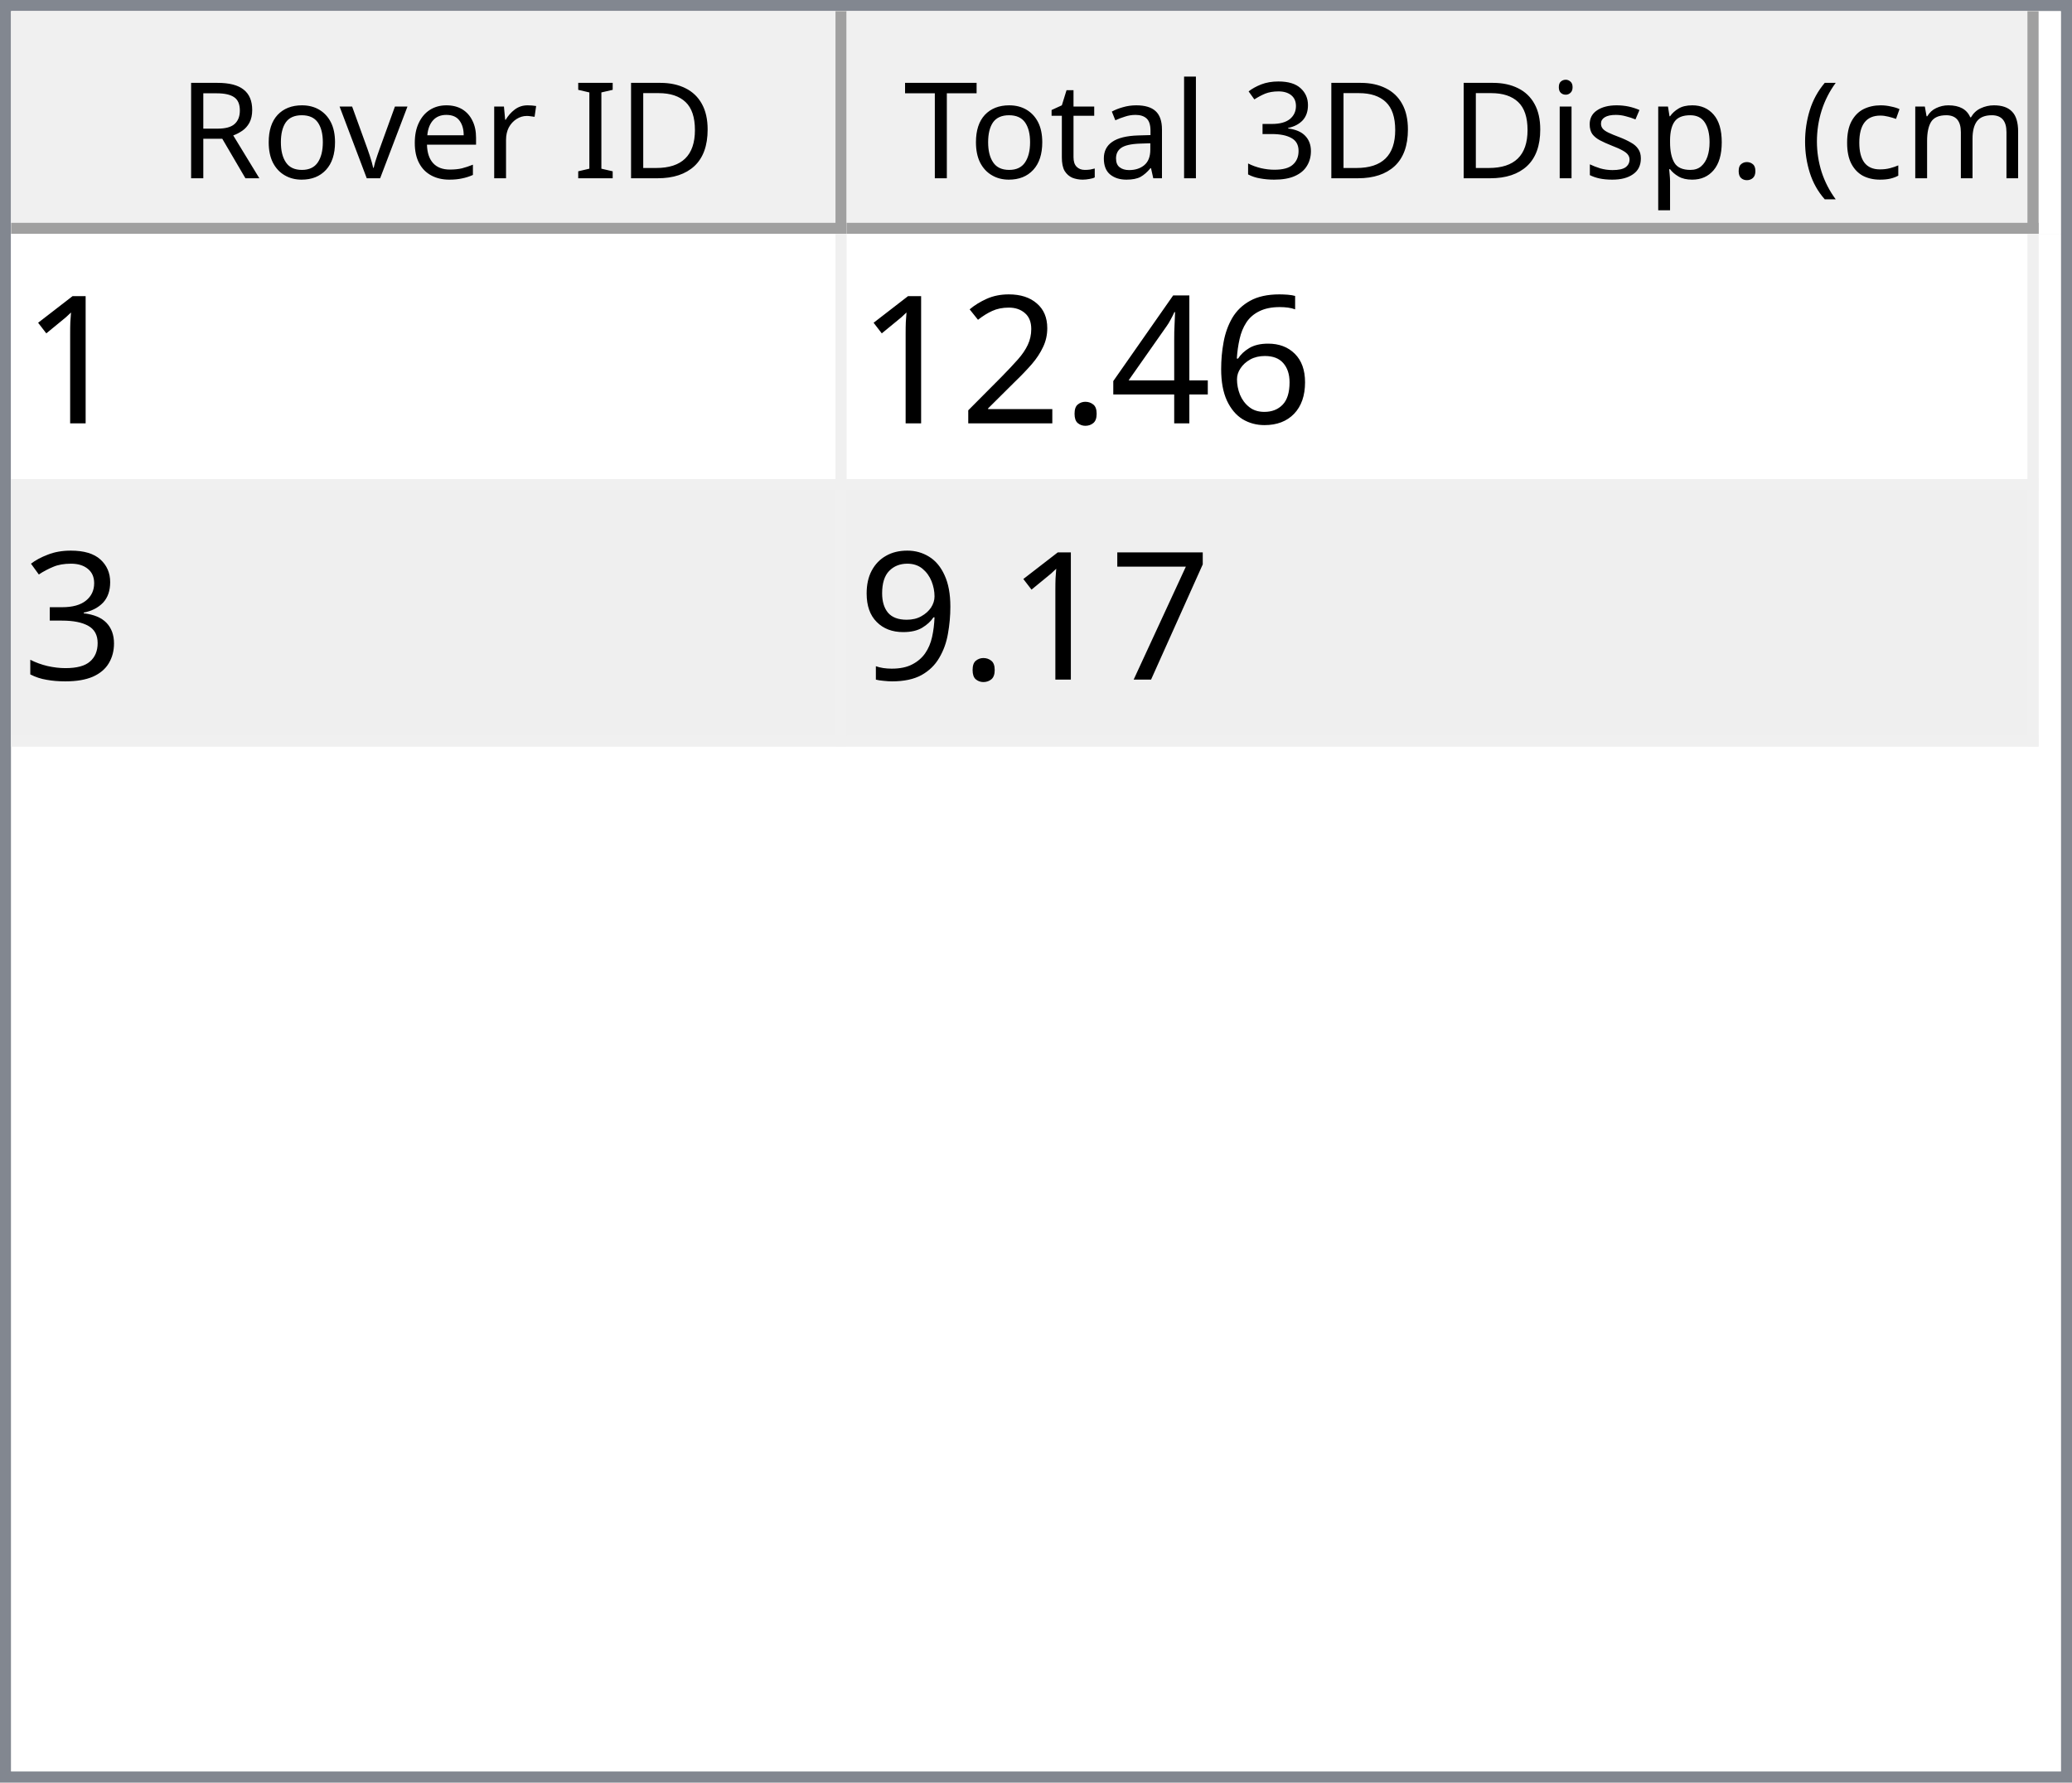
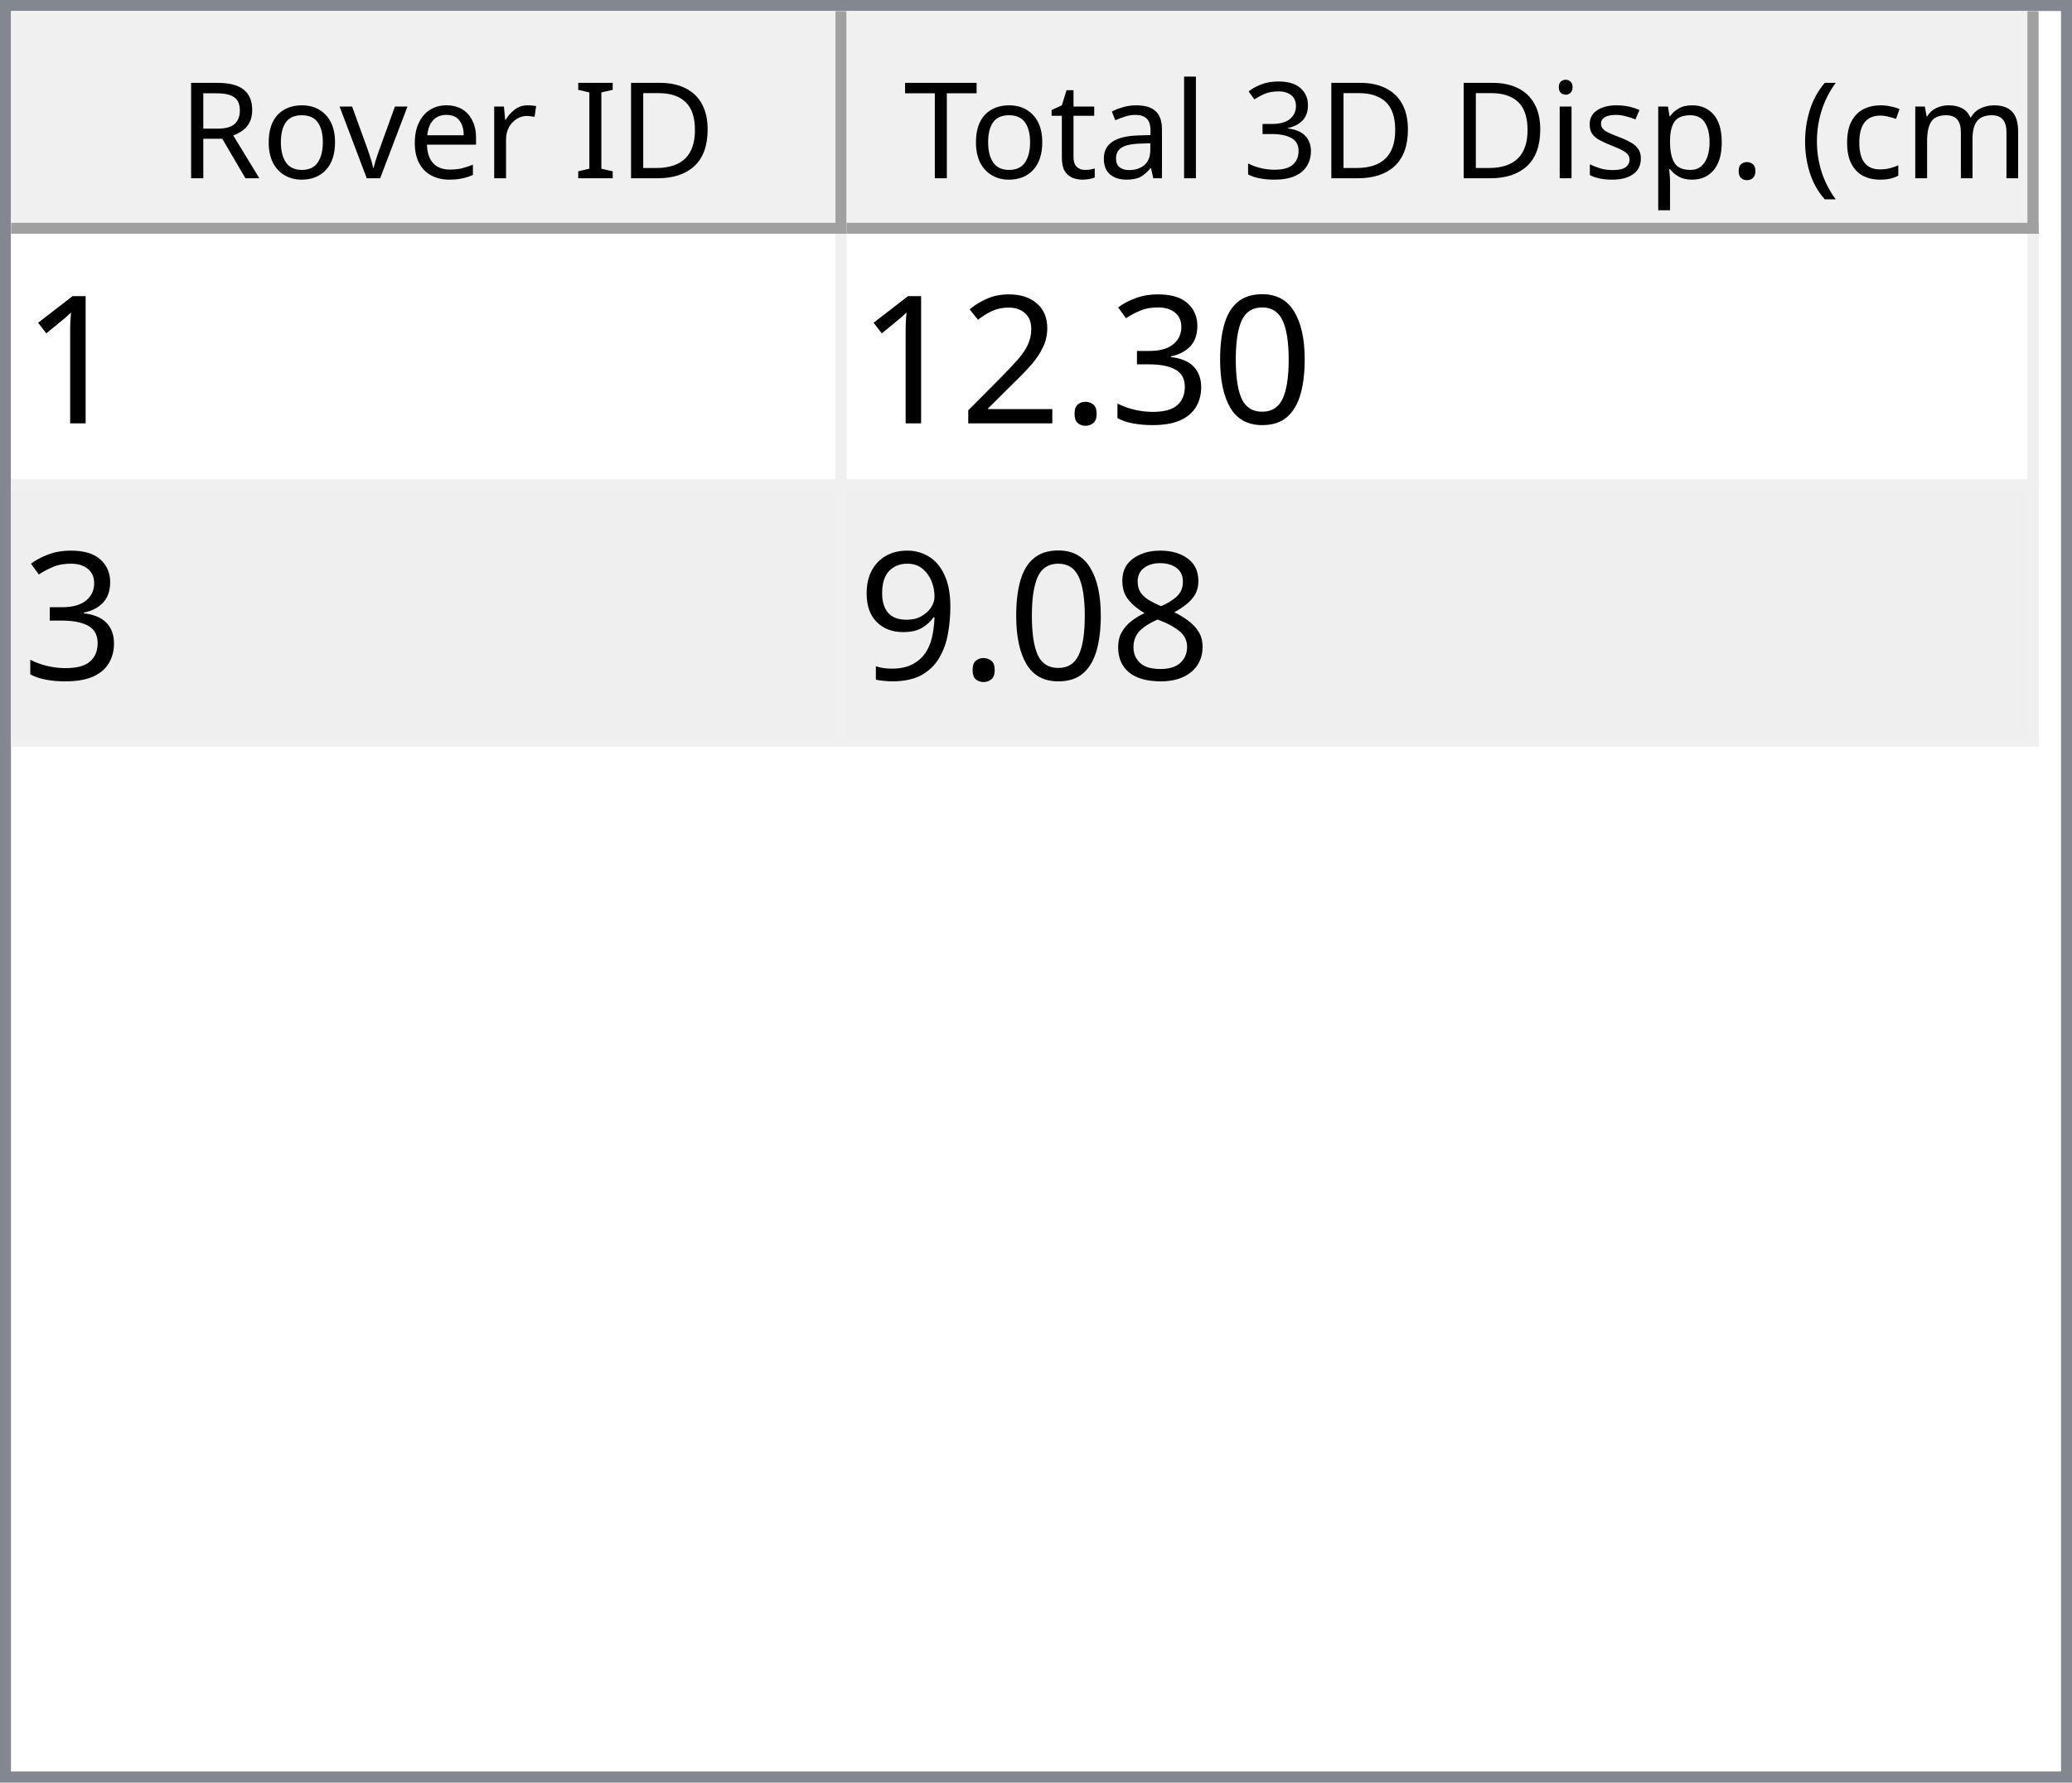
<svg xmlns="http://www.w3.org/2000/svg" style="fill-opacity:1; color-rendering:auto; color-interpolation:auto; text-rendering:auto; stroke:black; stroke-linecap:square; stroke-miterlimit:10; shape-rendering:auto; stroke-opacity:1; fill:black; stroke-dasharray:none; font-weight:normal; stroke-width:1; font-family:'Dialog'; font-style:normal; stroke-linejoin:miter; font-size:12px; stroke-dashoffset:0; image-rendering:auto;" width="186" height="160">
  <defs id="genericDefs" />
  <g>
    <defs id="defs1">
      <clipPath clipPathUnits="userSpaceOnUse" id="clipPath1">
        <path d="M0 0 L186 0 L186 160 L0 160 L0 0 Z" />
      </clipPath>
      <clipPath clipPathUnits="userSpaceOnUse" id="clipPath2">
        <path d="M0 0 L0 160 L186 160 L186 0 Z" />
      </clipPath>
      <clipPath clipPathUnits="userSpaceOnUse" id="clipPath3">
        <path d="M0 0 L0 20 L184 20 L184 0 Z" />
      </clipPath>
      <clipPath clipPathUnits="userSpaceOnUse" id="clipPath4">
        <path d="M0 0 L0 20 L75 20 L75 0 Z" />
      </clipPath>
      <clipPath clipPathUnits="userSpaceOnUse" id="clipPath5">
        <path d="M1 1 L1 19 L74 19 L74 1 Z" />
      </clipPath>
      <clipPath clipPathUnits="userSpaceOnUse" id="clipPath6">
        <path d="M0 0 L0 18 L73 18 L73 0 Z" />
      </clipPath>
      <clipPath clipPathUnits="userSpaceOnUse" id="clipPath7">
        <path d="M-0.5 -0.5 L-0.5 19.5 L74.5 19.5 L74.5 -0.5 Z" />
      </clipPath>
      <clipPath clipPathUnits="userSpaceOnUse" id="clipPath8">
        <path d="M0 0 L0 20 L107 20 L107 0 Z" />
      </clipPath>
      <clipPath clipPathUnits="userSpaceOnUse" id="clipPath9">
        <path d="M1 1 L1 19 L106 19 L106 1 Z" />
      </clipPath>
      <clipPath clipPathUnits="userSpaceOnUse" id="clipPath10">
        <path d="M0 0 L0 18 L105 18 L105 0 Z" />
      </clipPath>
      <clipPath clipPathUnits="userSpaceOnUse" id="clipPath11">
        <path d="M-0.5 -0.5 L-0.5 19.5 L106.5 19.5 L106.5 -0.5 Z" />
      </clipPath>
      <clipPath clipPathUnits="userSpaceOnUse" id="clipPath12">
        <path d="M0 0 L0 138 L184 138 L184 0 Z" />
      </clipPath>
      <clipPath clipPathUnits="userSpaceOnUse" id="clipPath13">
        <path d="M0 0 L0 46 L182 46 L182 0 Z" />
      </clipPath>
      <clipPath clipPathUnits="userSpaceOnUse" id="clipPath14">
        <path d="M-0.5 -0.5 L-0.5 45.5 L181.5 45.5 L181.5 -0.5 Z" />
      </clipPath>
      <clipPath clipPathUnits="userSpaceOnUse" id="clipPath15">
        <path d="M0 0 L0 22 L74 22 L74 0 Z" />
      </clipPath>
      <clipPath clipPathUnits="userSpaceOnUse" id="clipPath16">
        <path d="M0 0 L0 22 L106 22 L106 0 Z" />
      </clipPath>
      <font horiz-adv-x="64.551" id="font1">
        <font-face ascent="107.91" descent="25.098" units-per-em="100" style="font-style:normal; font-family:Segoe UI; font-weight:normal;" />
        <missing-glyph horiz-adv-x="64.551" d="M8.109 0 L8.109 68.266 L56.453 68.266 L56.453 0 L8.109 0 ZM15.328 7.234 L49.219 7.234 L49.219 61.031 L15.328 61.031 L15.328 7.234 Z" />
        <glyph unicode="D" horiz-adv-x="70.117" d="M9.188 0 L9.188 70.016 L28.516 70.016 Q65.531 70.016 65.531 35.891 Q65.531 19.672 55.25 9.836 Q44.969 0 27.734 0 L9.188 0 ZM17.391 62.594 L17.391 7.422 L27.828 7.422 Q41.609 7.422 49.273 14.797 Q56.938 22.172 56.938 35.688 Q56.938 62.594 28.328 62.594 L17.391 62.594 Z" />
        <glyph unicode="I" horiz-adv-x="26.611" d="M17.391 0 L9.188 0 L9.188 70.016 L17.391 70.016 L17.391 0 Z" />
        <glyph unicode=" " horiz-adv-x="27.393" d="" />
        <glyph unicode="r" horiz-adv-x="34.766" d="M34.188 41.891 Q32.078 43.5 28.125 43.5 Q23 43.5 19.555 38.672 Q16.109 33.844 16.109 25.484 L16.109 0 L8.109 0 L8.109 50 L16.109 50 L16.109 39.703 L16.312 39.703 Q18.016 44.969 21.531 47.922 Q25.047 50.875 29.391 50.875 Q32.516 50.875 34.188 50.203 L34.188 41.891 Z" />
        <glyph unicode="e" horiz-adv-x="52.295" d="M48.297 23 L12.984 23 Q13.188 14.656 17.484 10.109 Q21.781 5.562 29.297 5.562 Q37.75 5.562 44.828 11.141 L44.828 3.609 Q38.234 -1.172 27.391 -1.172 Q16.797 -1.172 10.742 5.641 Q4.688 12.453 4.688 24.812 Q4.688 36.469 11.305 43.82 Q17.922 51.172 27.734 51.172 Q37.547 51.172 42.922 44.828 Q48.297 38.484 48.297 27.203 L48.297 23 ZM40.094 29.781 Q40.047 36.719 36.75 40.578 Q33.453 44.438 27.594 44.438 Q21.922 44.438 17.969 40.383 Q14.016 36.328 13.094 29.781 L40.094 29.781 Z" />
        <glyph unicode="v" horiz-adv-x="47.9" d="M47.406 50 L27.484 0 L19.625 0 L0.688 50 L9.469 50 L22.172 13.672 Q23.578 9.672 23.922 6.688 L24.125 6.688 Q24.609 10.453 25.688 13.484 L38.969 50 L47.406 50 Z" />
        <glyph unicode="o" horiz-adv-x="58.594" d="M29 -1.172 Q17.922 -1.172 11.305 5.836 Q4.688 12.844 4.688 24.422 Q4.688 37.016 11.57 44.094 Q18.453 51.172 30.172 51.172 Q41.359 51.172 47.633 44.289 Q53.906 37.406 53.906 25.203 Q53.906 13.234 47.141 6.031 Q40.375 -1.172 29 -1.172 ZM29.594 44.438 Q21.875 44.438 17.383 39.188 Q12.891 33.938 12.891 24.703 Q12.891 15.828 17.43 10.695 Q21.969 5.562 29.594 5.562 Q37.359 5.562 41.531 10.594 Q45.703 15.625 45.703 24.906 Q45.703 34.281 41.531 39.359 Q37.359 44.438 29.594 44.438 Z" />
        <glyph unicode="R" horiz-adv-x="59.814" d="M59.375 0 L49.609 0 L37.891 19.625 Q36.281 22.359 34.766 24.289 Q33.25 26.219 31.664 27.438 Q30.078 28.656 28.25 29.219 Q26.422 29.781 24.125 29.781 L17.391 29.781 L17.391 0 L9.188 0 L9.188 70.016 L30.078 70.016 Q34.672 70.016 38.555 68.867 Q42.438 67.719 45.289 65.375 Q48.141 63.031 49.758 59.547 Q51.375 56.062 51.375 51.375 Q51.375 47.703 50.273 44.656 Q49.172 41.609 47.148 39.211 Q45.125 36.812 42.266 35.133 Q39.406 33.453 35.844 32.516 L35.844 32.328 Q37.594 31.547 38.891 30.547 Q40.188 29.547 41.359 28.18 Q42.531 26.812 43.68 25.078 Q44.828 23.344 46.234 21.047 L59.375 0 ZM17.391 62.594 L17.391 37.203 L28.516 37.203 Q31.594 37.203 34.203 38.133 Q36.812 39.062 38.719 40.797 Q40.625 42.531 41.703 45.047 Q42.781 47.562 42.781 50.688 Q42.781 56.297 39.141 59.445 Q35.5 62.594 28.609 62.594 L17.391 62.594 Z" />
        <glyph unicode=")" horiz-adv-x="30.176" d="M8.297 -15.922 L1.172 -15.922 Q16.406 2.344 16.406 26.812 Q16.406 51.469 1.078 70.016 L8.297 70.016 Q23.531 52.156 23.531 26.703 Q23.531 1.375 8.297 -15.922 Z" />
        <glyph unicode="m" horiz-adv-x="86.133" d="M79.109 0 L71.094 0 L71.094 28.719 Q71.094 37.016 68.531 40.727 Q65.969 44.438 59.906 44.438 Q54.781 44.438 51.195 39.75 Q47.609 35.062 47.609 28.516 L47.609 0 L39.594 0 L39.594 29.688 Q39.594 44.438 28.219 44.438 Q22.953 44.438 19.531 40.016 Q16.109 35.594 16.109 28.516 L16.109 0 L8.109 0 L8.109 50 L16.109 50 L16.109 42.094 L16.312 42.094 Q21.625 51.172 31.844 51.172 Q36.969 51.172 40.773 48.312 Q44.578 45.453 46 40.828 Q51.562 51.172 62.594 51.172 Q79.109 51.172 79.109 30.812 L79.109 0 Z" />
        <glyph unicode="c" horiz-adv-x="46.191" d="M42.188 2.297 Q36.422 -1.172 28.516 -1.172 Q17.828 -1.172 11.258 5.789 Q4.688 12.75 4.688 23.828 Q4.688 36.188 11.766 43.68 Q18.844 51.172 30.672 51.172 Q37.25 51.172 42.281 48.734 L42.281 40.531 Q36.719 44.438 30.375 44.438 Q22.703 44.438 17.797 38.945 Q12.891 33.453 12.891 24.516 Q12.891 15.719 17.508 10.641 Q22.125 5.562 29.891 5.562 Q36.422 5.562 42.188 9.906 L42.188 2.297 Z" />
        <glyph unicode="(" horiz-adv-x="30.176" d="M29.109 -15.922 L21.969 -15.922 Q6.844 1.375 6.844 26.703 Q6.844 52.156 21.969 70.016 L29.203 70.016 Q13.875 51.469 13.875 26.812 Q13.875 2.344 29.109 -15.922 Z" />
        <glyph unicode="." horiz-adv-x="21.68" d="M10.891 -1.078 Q8.641 -1.078 7.055 0.539 Q5.469 2.156 5.469 4.391 Q5.469 6.641 7.055 8.273 Q8.641 9.906 10.891 9.906 Q13.188 9.906 14.797 8.273 Q16.406 6.641 16.406 4.391 Q16.406 2.156 14.797 0.539 Q13.188 -1.078 10.891 -1.078 Z" />
        <glyph unicode="p" horiz-adv-x="58.789" d="M16.312 7.234 L16.109 7.234 L16.109 -23 L8.109 -23 L8.109 50 L16.109 50 L16.109 41.219 L16.312 41.219 Q22.219 51.172 33.594 51.172 Q43.266 51.172 48.688 44.461 Q54.109 37.75 54.109 26.469 Q54.109 13.922 48 6.375 Q41.891 -1.172 31.297 -1.172 Q21.578 -1.172 16.312 7.234 ZM16.109 27.391 L16.109 20.406 Q16.109 14.203 20.141 9.883 Q24.172 5.562 30.375 5.562 Q37.641 5.562 41.773 11.133 Q45.906 16.703 45.906 26.609 Q45.906 34.969 42.047 39.703 Q38.188 44.438 31.594 44.438 Q24.609 44.438 20.359 39.578 Q16.109 34.719 16.109 27.391 Z" />
        <glyph unicode="s" horiz-adv-x="42.432" d="M5.078 1.812 L5.078 10.406 Q11.625 5.562 19.484 5.562 Q30.031 5.562 30.031 12.594 Q30.031 14.594 29.125 15.992 Q28.219 17.391 26.68 18.461 Q25.141 19.531 23.07 20.383 Q21 21.234 18.609 22.172 Q15.281 23.484 12.766 24.828 Q10.25 26.172 8.57 27.859 Q6.891 29.547 6.031 31.695 Q5.172 33.844 5.172 36.719 Q5.172 40.234 6.789 42.945 Q8.406 45.656 11.086 47.484 Q13.766 49.312 17.211 50.242 Q20.656 51.172 24.312 51.172 Q30.812 51.172 35.938 48.922 L35.938 40.828 Q30.422 44.438 23.25 44.438 Q21 44.438 19.195 43.922 Q17.391 43.406 16.094 42.477 Q14.797 41.547 14.086 40.258 Q13.375 38.969 13.375 37.406 Q13.375 35.453 14.086 34.133 Q14.797 32.812 16.164 31.789 Q17.531 30.766 19.484 29.938 Q21.438 29.109 23.922 28.125 Q27.25 26.859 29.883 25.516 Q32.516 24.172 34.375 22.484 Q36.234 20.797 37.234 18.602 Q38.234 16.406 38.234 13.375 Q38.234 9.672 36.602 6.938 Q34.969 4.203 32.234 2.398 Q29.5 0.594 25.93 -0.289 Q22.359 -1.172 18.453 -1.172 Q10.75 -1.172 5.078 1.812 Z" />
        <glyph unicode="i" horiz-adv-x="24.219" d="M12.203 62.703 Q10.062 62.703 8.547 64.164 Q7.031 65.625 7.031 67.875 Q7.031 70.125 8.547 71.609 Q10.062 73.094 12.203 73.094 Q14.406 73.094 15.945 71.609 Q17.484 70.125 17.484 67.875 Q17.484 65.719 15.945 64.211 Q14.406 62.703 12.203 62.703 ZM16.109 0 L8.109 0 L8.109 50 L16.109 50 L16.109 0 Z" />
        <glyph unicode="3" horiz-adv-x="53.906" d="M46.531 19.828 Q46.531 15.094 44.75 11.211 Q42.969 7.328 39.719 4.57 Q36.469 1.812 31.93 0.297 Q27.391 -1.219 21.922 -1.219 Q11.922 -1.219 6 2.594 L6 11.188 Q13.094 5.609 22.219 5.609 Q25.875 5.609 28.828 6.539 Q31.781 7.469 33.906 9.227 Q36.031 10.984 37.18 13.477 Q38.328 15.969 38.328 19.094 Q38.328 32.812 18.797 32.812 L12.984 32.812 L12.984 39.594 L18.5 39.594 Q35.797 39.594 35.797 52.484 Q35.797 64.406 22.609 64.406 Q15.188 64.406 8.688 59.422 L8.688 67.188 Q15.375 71.188 24.609 71.188 Q29 71.188 32.57 69.969 Q36.141 68.75 38.68 66.555 Q41.219 64.359 42.609 61.281 Q44 58.203 44 54.5 Q44 40.672 30.031 36.719 L30.031 36.531 Q33.594 36.141 36.625 34.797 Q39.656 33.453 41.852 31.305 Q44.047 29.156 45.289 26.25 Q46.531 23.344 46.531 19.828 Z" />
        <glyph unicode="l" horiz-adv-x="24.219" d="M16.109 0 L8.109 0 L8.109 74.031 L16.109 74.031 L16.109 0 Z" />
        <glyph unicode="a" horiz-adv-x="50.879" d="M43.891 0 L35.891 0 L35.891 7.812 L35.688 7.812 Q30.469 -1.172 20.312 -1.172 Q12.844 -1.172 8.617 2.781 Q4.391 6.734 4.391 13.281 Q4.391 27.297 20.906 29.594 L35.891 31.688 Q35.891 44.438 25.594 44.438 Q16.547 44.438 9.281 38.281 L9.281 46.484 Q16.656 51.172 26.266 51.172 Q43.891 51.172 43.891 32.516 L43.891 0 ZM35.891 25.297 L23.828 23.641 Q18.266 22.859 15.43 20.875 Q12.594 18.891 12.594 13.875 Q12.594 10.203 15.211 7.883 Q17.828 5.562 22.172 5.562 Q28.125 5.562 32.008 9.742 Q35.891 13.922 35.891 20.312 L35.891 25.297 Z" />
        <glyph unicode="t" horiz-adv-x="33.887" d="M31.297 0.484 Q28.469 -1.078 23.828 -1.078 Q10.688 -1.078 10.688 13.578 L10.688 43.172 L2.094 43.172 L2.094 50 L10.688 50 L10.688 62.203 L18.703 64.797 L18.703 50 L31.297 50 L31.297 43.172 L18.703 43.172 L18.703 14.984 Q18.703 9.969 20.414 7.82 Q22.125 5.672 26.078 5.672 Q29.109 5.672 31.297 7.328 L31.297 0.484 Z" />
        <glyph unicode="T" horiz-adv-x="52.393" d="M50.594 62.594 L30.375 62.594 L30.375 0 L22.172 0 L22.172 62.594 L2 62.594 L2 70.016 L50.594 70.016 L50.594 62.594 Z" />
      </font>
      <font horiz-adv-x="75.0" id="font2">
        <font-face ascent="100.537" descent="21.973" units-per-em="100" style="font-style:normal; font-family:sans-serif; font-weight:normal;" />
        <missing-glyph horiz-adv-x="75.0" d="M12.5 0 L12.5 62.5 L62.5 62.5 L62.5 0 L12.5 0 ZM14.062 1.562 L60.938 1.562 L60.938 60.938 L14.062 60.938 L14.062 1.562 Z" />
        <glyph unicode="1" horiz-adv-x="55.615" d="M37.25 0 L28.469 0 L28.469 56 Q25.297 52.984 20.141 49.953 Q14.984 46.922 10.891 45.406 L10.891 53.906 Q18.266 57.375 23.781 62.305 Q29.297 67.234 31.594 71.875 L37.25 71.875 L37.25 0 Z" />
-         <glyph unicode="6" horiz-adv-x="55.615" d="M49.75 54.047 L41.016 53.375 Q39.844 58.547 37.703 60.891 Q34.125 64.656 28.906 64.656 Q24.703 64.656 21.531 62.312 Q17.391 59.281 14.992 53.469 Q12.594 47.656 12.5 36.922 Q15.672 41.75 20.266 44.094 Q24.859 46.438 29.891 46.438 Q38.672 46.438 44.852 39.969 Q51.031 33.5 51.031 23.25 Q51.031 16.5 48.125 10.719 Q45.219 4.938 40.141 1.859 Q35.062 -1.219 28.609 -1.219 Q17.625 -1.219 10.695 6.859 Q3.766 14.938 3.766 33.5 Q3.766 54.25 11.422 63.672 Q18.109 71.875 29.438 71.875 Q37.891 71.875 43.289 67.141 Q48.688 62.406 49.75 54.047 ZM13.875 23.188 Q13.875 18.656 15.797 14.508 Q17.719 10.359 21.188 8.18 Q24.656 6 28.469 6 Q34.031 6 38.039 10.492 Q42.047 14.984 42.047 22.703 Q42.047 30.125 38.086 34.398 Q34.125 38.672 28.125 38.672 Q22.172 38.672 18.023 34.398 Q13.875 30.125 13.875 23.188 Z" />
-         <glyph unicode="4" horiz-adv-x="55.615" d="M32.328 0 L32.328 17.141 L1.266 17.141 L1.266 25.203 L33.938 71.578 L41.109 71.578 L41.109 25.203 L50.781 25.203 L50.781 17.141 L41.109 17.141 L41.109 0 L32.328 0 ZM32.328 25.203 L32.328 57.469 L9.906 25.203 L32.328 25.203 Z" />
+         <glyph unicode="0" horiz-adv-x="55.615" d="M4.156 35.297 Q4.156 48 6.766 55.742 Q9.375 63.484 14.523 67.68 Q19.672 71.875 27.484 71.875 Q33.25 71.875 37.594 69.555 Q41.938 67.234 44.773 62.867 Q47.609 58.5 49.219 52.227 Q50.828 45.953 50.828 35.297 Q50.828 22.703 48.242 14.969 Q45.656 7.234 40.508 3.008 Q35.359 -1.219 27.484 -1.219 Q17.141 -1.219 11.234 6.203 Q4.156 15.141 4.156 35.297 ZM13.188 35.297 Q13.188 17.672 17.312 11.836 Q21.438 6 27.484 6 Q33.547 6 37.672 11.859 Q41.797 17.719 41.797 35.297 Q41.797 52.984 37.672 58.789 Q33.547 64.594 27.391 64.594 Q21.344 64.594 17.719 59.469 Q13.188 52.938 13.188 35.297 Z" />
+         <glyph unicode="3" horiz-adv-x="55.615" d="M4.203 18.891 L12.984 20.062 Q14.5 12.594 18.141 9.297 Q21.781 6 27 6 Q33.203 6 37.477 10.297 Q41.75 14.594 41.75 20.953 Q41.75 27 37.797 30.93 Q33.844 34.859 27.734 34.859 Q25.25 34.859 21.531 33.891 L22.516 41.609 Q23.391 41.5 23.922 41.5 Q29.547 41.5 34.039 44.43 Q38.531 47.359 38.531 53.469 Q38.531 58.297 35.258 61.477 Q31.984 64.656 26.812 64.656 Q21.688 64.656 18.266 61.43 Q14.844 58.203 13.875 51.766 L5.078 53.328 Q6.688 62.156 12.398 67.016 Q18.109 71.875 26.609 71.875 Q32.469 71.875 37.398 69.359 Q42.328 66.844 44.945 62.5 Q47.562 58.156 47.562 53.266 Q47.562 48.641 45.07 44.828 Q42.578 41.016 37.703 38.766 Q44.047 37.312 47.562 32.695 Q51.078 28.078 51.078 21.141 Q51.078 11.766 44.242 5.25 Q37.406 -1.266 26.953 -1.266 Q17.531 -1.266 11.305 4.352 Q5.078 9.969 4.203 18.891 Z" />
        <glyph unicode="." horiz-adv-x="27.783" d="M9.078 0 L9.078 10.016 L19.094 10.016 L19.094 0 L9.078 0 Z" />
        <glyph unicode="2" horiz-adv-x="55.615" d="M50.344 8.453 L50.344 0 L3.031 0 Q2.938 3.172 4.047 6.109 Q5.859 10.938 9.836 15.625 Q13.812 20.312 21.344 26.469 Q33.016 36.031 37.117 41.625 Q41.219 47.219 41.219 52.203 Q41.219 57.422 37.477 61.008 Q33.734 64.594 27.734 64.594 Q21.391 64.594 17.578 60.789 Q13.766 56.984 13.719 50.25 L4.688 51.172 Q5.609 61.281 11.664 66.578 Q17.719 71.875 27.938 71.875 Q38.234 71.875 44.242 66.164 Q50.25 60.453 50.25 52 Q50.25 47.703 48.492 43.555 Q46.734 39.406 42.656 34.812 Q38.578 30.219 29.109 22.219 Q21.188 15.578 18.945 13.211 Q16.703 10.844 15.234 8.453 L50.344 8.453 Z" />
-         <glyph unicode="3" horiz-adv-x="55.615" d="M4.203 18.891 L12.984 20.062 Q14.5 12.594 18.141 9.297 Q21.781 6 27 6 Q33.203 6 37.477 10.297 Q41.75 14.594 41.75 20.953 Q41.75 27 37.797 30.93 Q33.844 34.859 27.734 34.859 Q25.25 34.859 21.531 33.891 L22.516 41.609 Q23.391 41.5 23.922 41.5 Q29.547 41.5 34.039 44.43 Q38.531 47.359 38.531 53.469 Q38.531 58.297 35.258 61.477 Q31.984 64.656 26.812 64.656 Q21.688 64.656 18.266 61.43 Q14.844 58.203 13.875 51.766 L5.078 53.328 Q6.688 62.156 12.398 67.016 Q18.109 71.875 26.609 71.875 Q32.469 71.875 37.398 69.359 Q42.328 66.844 44.945 62.5 Q47.562 58.156 47.562 53.266 Q47.562 48.641 45.07 44.828 Q42.578 41.016 37.703 38.766 Q44.047 37.312 47.562 32.695 Q51.078 28.078 51.078 21.141 Q51.078 11.766 44.242 5.25 Q37.406 -1.266 26.953 -1.266 Q17.531 -1.266 11.305 4.352 Q5.078 9.969 4.203 18.891 Z" />
-         <glyph unicode="7" horiz-adv-x="55.615" d="M4.734 62.203 L4.734 70.656 L51.078 70.656 L51.078 63.812 Q44.234 56.547 37.523 44.484 Q30.812 32.422 27.156 19.672 Q24.516 10.688 23.781 0 L14.75 0 Q14.891 8.453 18.062 20.414 Q21.234 32.375 27.172 43.484 Q33.109 54.594 39.797 62.203 L4.734 62.203 Z" />
+         <glyph unicode="8" horiz-adv-x="55.615" d="M17.672 38.812 Q12.203 40.828 9.57 44.539 Q6.938 48.25 6.938 53.422 Q6.938 61.234 12.555 66.555 Q18.172 71.875 27.484 71.875 Q36.859 71.875 42.578 66.43 Q48.297 60.984 48.297 53.172 Q48.297 48.188 45.68 44.508 Q43.062 40.828 37.75 38.812 Q44.344 36.672 47.781 31.883 Q51.219 27.094 51.219 20.453 Q51.219 11.281 44.727 5.031 Q38.234 -1.219 27.641 -1.219 Q17.047 -1.219 10.547 5.055 Q4.047 11.328 4.047 20.703 Q4.047 27.688 7.594 32.398 Q11.141 37.109 17.672 38.812 ZM15.922 53.719 Q15.922 48.641 19.195 45.414 Q22.469 42.188 27.688 42.188 Q32.766 42.188 36.016 45.383 Q39.266 48.578 39.266 53.219 Q39.266 58.062 35.914 61.359 Q32.562 64.656 27.594 64.656 Q22.562 64.656 19.242 61.43 Q15.922 58.203 15.922 53.719 ZM13.094 20.656 Q13.094 16.891 14.875 13.375 Q16.656 9.859 20.172 7.93 Q23.688 6 27.734 6 Q34.031 6 38.133 10.055 Q42.234 14.109 42.234 20.359 Q42.234 26.703 38.016 30.859 Q33.797 35.016 27.438 35.016 Q21.234 35.016 17.164 30.914 Q13.094 26.812 13.094 20.656 Z" />
        <glyph unicode="9" horiz-adv-x="55.615" d="M5.469 16.547 L13.922 17.328 Q14.984 11.375 18.016 8.688 Q21.047 6 25.781 6 Q29.828 6 32.883 7.859 Q35.938 9.719 37.891 12.82 Q39.844 15.922 41.164 21.195 Q42.484 26.469 42.484 31.938 Q42.484 32.516 42.438 33.688 Q39.797 29.5 35.234 26.883 Q30.672 24.266 25.344 24.266 Q16.453 24.266 10.305 30.711 Q4.156 37.156 4.156 47.703 Q4.156 58.594 10.578 65.234 Q17 71.875 26.656 71.875 Q33.641 71.875 39.43 68.117 Q45.219 64.359 48.219 57.398 Q51.219 50.438 51.219 37.25 Q51.219 23.531 48.242 15.406 Q45.266 7.281 39.383 3.031 Q33.5 -1.219 25.594 -1.219 Q17.188 -1.219 11.867 3.445 Q6.547 8.109 5.469 16.547 ZM41.453 48.141 Q41.453 55.719 37.43 60.156 Q33.406 64.594 27.734 64.594 Q21.875 64.594 17.531 59.812 Q13.188 55.031 13.188 47.406 Q13.188 40.578 17.312 36.305 Q21.438 32.031 27.484 32.031 Q33.594 32.031 37.523 36.305 Q41.453 40.578 41.453 48.141 Z" />
      </font>
    </defs>
    <g style="fill:white; stroke:white;">
      <rect x="0" y="0" width="186" style="clip-path:url(#clipPath1); stroke:none;" height="160" />
    </g>
    <g style="fill:white; text-rendering:optimizeSpeed; color-rendering:optimizeSpeed; image-rendering:optimizeSpeed; shape-rendering:crispEdges; stroke:white; color-interpolation:sRGB;">
      <rect x="0" width="186" height="160" y="0" style="stroke:none;" />
      <path style="stroke:none;" d="M0 160 L186 160 L186 0 L0 0 Z" />
    </g>
    <g style="fill:rgb(240,240,240); font-family:'Segoe UI'; stroke:rgb(240,240,240);">
      <rect x="0" y="0" width="186" style="clip-path:url(#clipPath2); stroke:none;" height="160" />
    </g>
    <g style="fill:rgb(130,135,144); font-family:'Segoe UI'; stroke:rgb(130,135,144);">
      <path d="M0 0 L186 0 L186 160 L0 160 L0 0 ZM1 1 L185 1 L185 159 L1 159 L1 1 Z" style="fill-rule:evenodd; clip-path:url(#clipPath2); stroke:none;" />
    </g>
    <g style="fill:white; font-family:'Segoe UI'; stroke:white;" transform="translate(1,1)">
      <rect x="0" y="0" width="184" style="clip-path:url(#clipPath3); stroke:none;" height="20" />
    </g>
    <g style="fill:rgb(240,240,240); font-family:'Segoe UI'; stroke:rgb(240,240,240);" transform="translate(1,1)">
      <rect x="0" y="0" width="75" style="clip-path:url(#clipPath4); stroke:none;" height="20" />
    </g>
    <g style="font-family:'Segoe UI';" transform="translate(2,2)">
      <text x="14" xml:space="preserve" y="14" style="clip-path:url(#clipPath6); stroke:none;">Rover ID</text>
    </g>
    <g style="fill:rgb(160,160,160); font-family:'Segoe UI'; stroke:rgb(160,160,160); stroke-linejoin:bevel;" transform="translate(1.5,1.5)">
      <line x1="74" x2="74" y1="0" style="fill:none; clip-path:url(#clipPath7);" y2="19" />
    </g>
    <g style="fill:rgb(160,160,160); font-family:'Segoe UI'; stroke:rgb(160,160,160); stroke-linejoin:bevel;" transform="matrix(1,0,0,1,1,1) translate(0.5,0.5)">
      <line x1="0" x2="74" y1="19" style="fill:none; clip-path:url(#clipPath7);" y2="19" />
    </g>
    <g style="fill:rgb(240,240,240); font-family:'Segoe UI'; stroke:rgb(240,240,240);" transform="translate(76,1)">
      <rect x="0" y="0" width="107" style="clip-path:url(#clipPath8); stroke:none;" height="20" />
    </g>
    <g style="font-family:'Segoe UI';" transform="translate(77,2)">
      <text x="1" xml:space="preserve" y="14" style="clip-path:url(#clipPath10); stroke:none;"> Total 3D Disp. (cm)</text>
    </g>
    <g style="fill:rgb(160,160,160); font-family:'Segoe UI'; stroke:rgb(160,160,160); stroke-linejoin:bevel;" transform="translate(76.5,1.5)">
      <line x1="106" x2="106" y1="0" style="fill:none; clip-path:url(#clipPath11);" y2="19" />
    </g>
    <g style="fill:rgb(160,160,160); font-family:'Segoe UI'; stroke:rgb(160,160,160); stroke-linejoin:bevel;" transform="matrix(1,0,0,1,76,1) translate(0.5,0.5)">
      <line x1="0" x2="106" y1="19" style="fill:none; clip-path:url(#clipPath11);" y2="19" />
    </g>
    <g style="fill:white; font-family:'Segoe UI'; stroke:white;" transform="translate(1,21)">
      <rect x="0" y="0" width="184" style="clip-path:url(#clipPath12); stroke:none;" height="138" />
    </g>
    <g style="fill:rgb(240,240,240); font-size:16px; font-family:sans-serif; stroke:rgb(240,240,240);" transform="translate(1,21)">
      <rect x="0" y="0" width="182" style="clip-path:url(#clipPath13); stroke:none;" height="46" />
      <line transform="translate(0.5,0.5)" x1="0" x2="181" y1="22" style="clip-path:url(#clipPath14); fill:none; stroke-linejoin:bevel;" y2="22" />
    </g>
    <g transform="matrix(1,0,0,1,1,21) translate(0.5,0.5)" style="fill:rgb(240,240,240); font-size:16px; font-family:sans-serif; stroke:rgb(240,240,240); stroke-linejoin:bevel;">
      <line x1="0" x2="181" y1="45" style="fill:none; clip-path:url(#clipPath14);" y2="45" />
    </g>
    <g transform="matrix(1,0,0,1,1,21) translate(0.5,0.5)" style="fill:rgb(240,240,240); font-size:16px; font-family:sans-serif; stroke:rgb(240,240,240); stroke-linejoin:bevel;">
      <line x1="74" x2="74" y1="0" style="fill:none; clip-path:url(#clipPath14);" y2="45" />
    </g>
    <g transform="matrix(1,0,0,1,1,21) translate(0.5,0.5)" style="fill:rgb(240,240,240); font-size:16px; font-family:sans-serif; stroke:rgb(240,240,240); stroke-linejoin:bevel;">
      <line x1="181" x2="181" y1="0" style="fill:none; clip-path:url(#clipPath14);" y2="45" />
    </g>
    <g style="fill:white; font-size:16px; font-family:sans-serif; stroke:white;" transform="matrix(1,0,0,1,1,21)">
      <rect x="0" y="0" width="74" style="clip-path:url(#clipPath15); stroke:none;" height="22" />
      <text x="1" y="17" style="fill:black; clip-path:url(#clipPath15); stroke:none;" xml:space="preserve">1</text>
    </g>
    <g style="fill:white; font-size:16px; font-family:sans-serif; stroke:white;" transform="matrix(1,0,0,1,1,21) translate(75,0)">
      <rect x="0" y="0" width="106" style="clip-path:url(#clipPath16); stroke:none;" height="22" />
-       <text x="1" y="17" style="fill:black; clip-path:url(#clipPath16); stroke:none;" xml:space="preserve">12.46</text>
+       <text x="1" y="17" style="fill:black; clip-path:url(#clipPath16); stroke:none;" xml:space="preserve">12.30</text>
    </g>
    <g style="fill:rgb(239,239,239); font-size:16px; font-family:sans-serif; stroke:rgb(239,239,239);" transform="matrix(1,0,0,1,1,21) translate(0,23)">
      <rect x="0" y="0" width="74" style="clip-path:url(#clipPath15); stroke:none;" height="22" />
      <text x="1" y="17" style="fill:black; clip-path:url(#clipPath15); stroke:none;" xml:space="preserve">3</text>
    </g>
    <g style="fill:rgb(239,239,239); font-size:16px; font-family:sans-serif; stroke:rgb(239,239,239);" transform="matrix(1,0,0,1,1,21) translate(75,23)">
      <rect x="0" y="0" width="106" style="clip-path:url(#clipPath16); stroke:none;" height="22" />
-       <text x="1" y="17" style="fill:black; clip-path:url(#clipPath16); stroke:none;" xml:space="preserve">9.17</text>
+       <text x="1" y="17" style="fill:black; clip-path:url(#clipPath16); stroke:none;" xml:space="preserve">9.08</text>
    </g>
  </g>
</svg>
